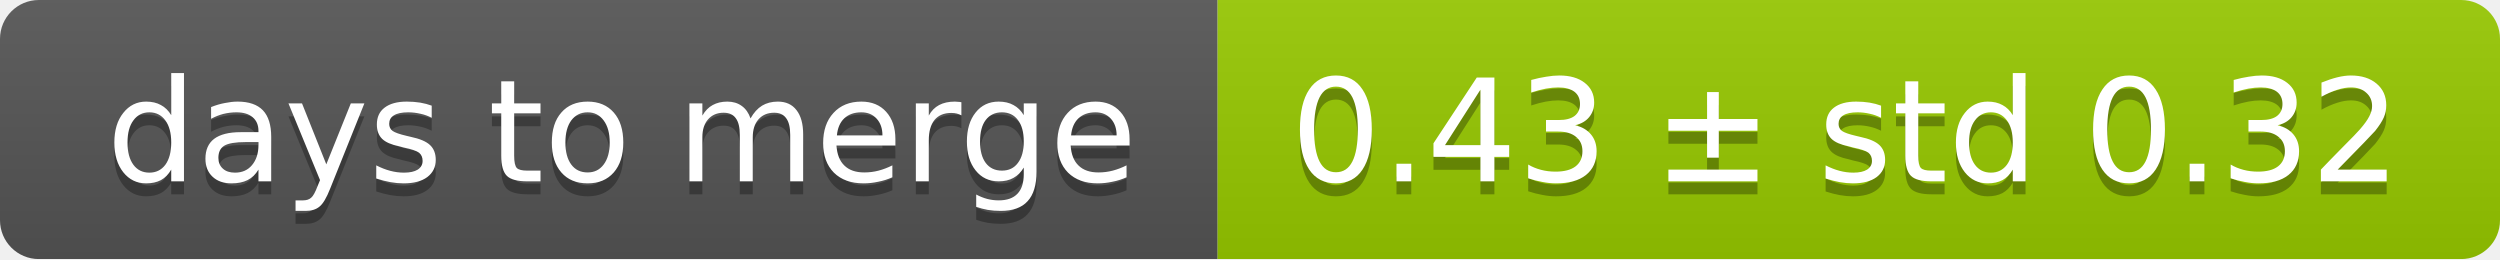
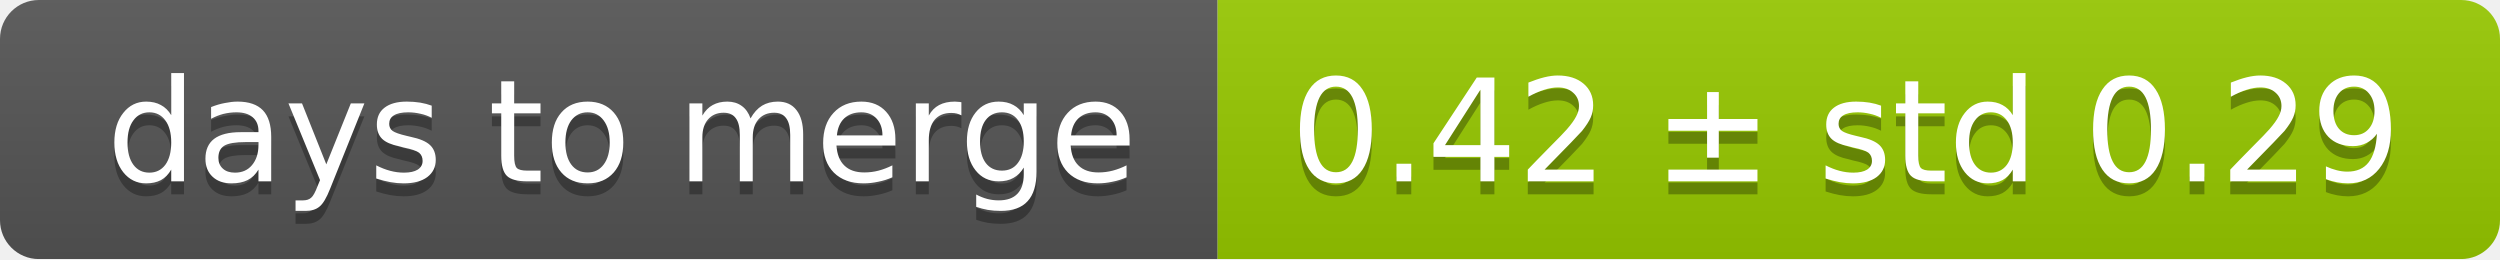
<svg xmlns="http://www.w3.org/2000/svg" width="193" height="20">
  <linearGradient id="smooth" x2="0" y2="100%">
    <stop offset="0" stop-color="#bbb" stop-opacity=".1" />
    <stop offset="1" stop-opacity=".1" />
  </linearGradient>
  <mask id="round">
    <rect width="193" height="20" rx="3" fill="#fff" />
  </mask>
  <g mask="url(#round)">
    <rect width="94" height="20" fill="#555" />
    <rect x="94" width="99" height="20" fill="#97ca00" />
    <rect width="193" height="20" fill="url(#smooth)" />
  </g>
  <g fill="#fff" text-anchor="middle" font-family="DejaVu Sans,Verdana,Geneva,sans-serif" font-size="11">
    <text x="48" y="15" fill="#010101" fill-opacity=".3">days to merge</text>
    <text x="48" y="14">days to merge</text>
-     <text x="142.5" y="15" fill="#010101" fill-opacity=".3">0.43 ± std 0.32</text>
-     <text x="142.5" y="14">0.43 ± std 0.32</text>
+     <text x="142.5" y="15" fill="#010101" fill-opacity=".3">0.42 ± std 0.29</text>
+     <text x="142.5" y="14">0.42 ± std 0.29</text>
  </g>
</svg>
